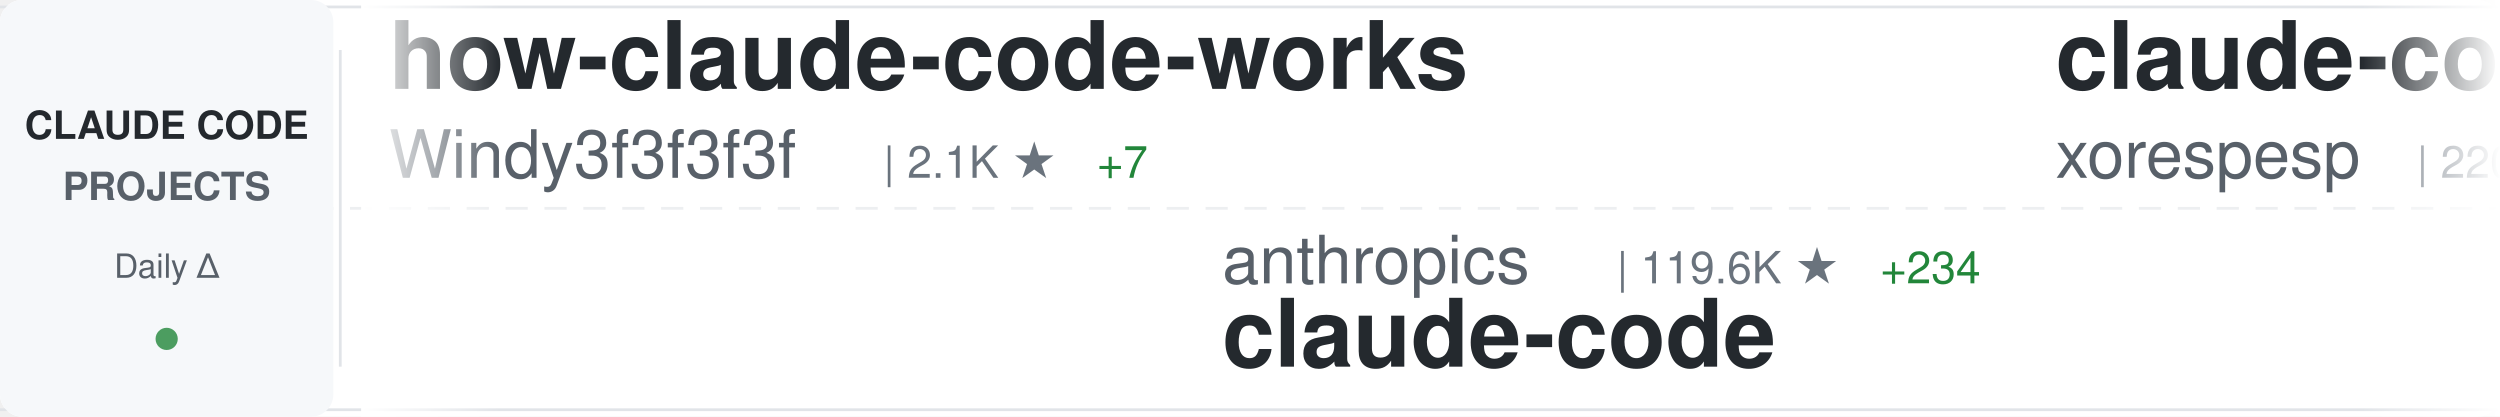
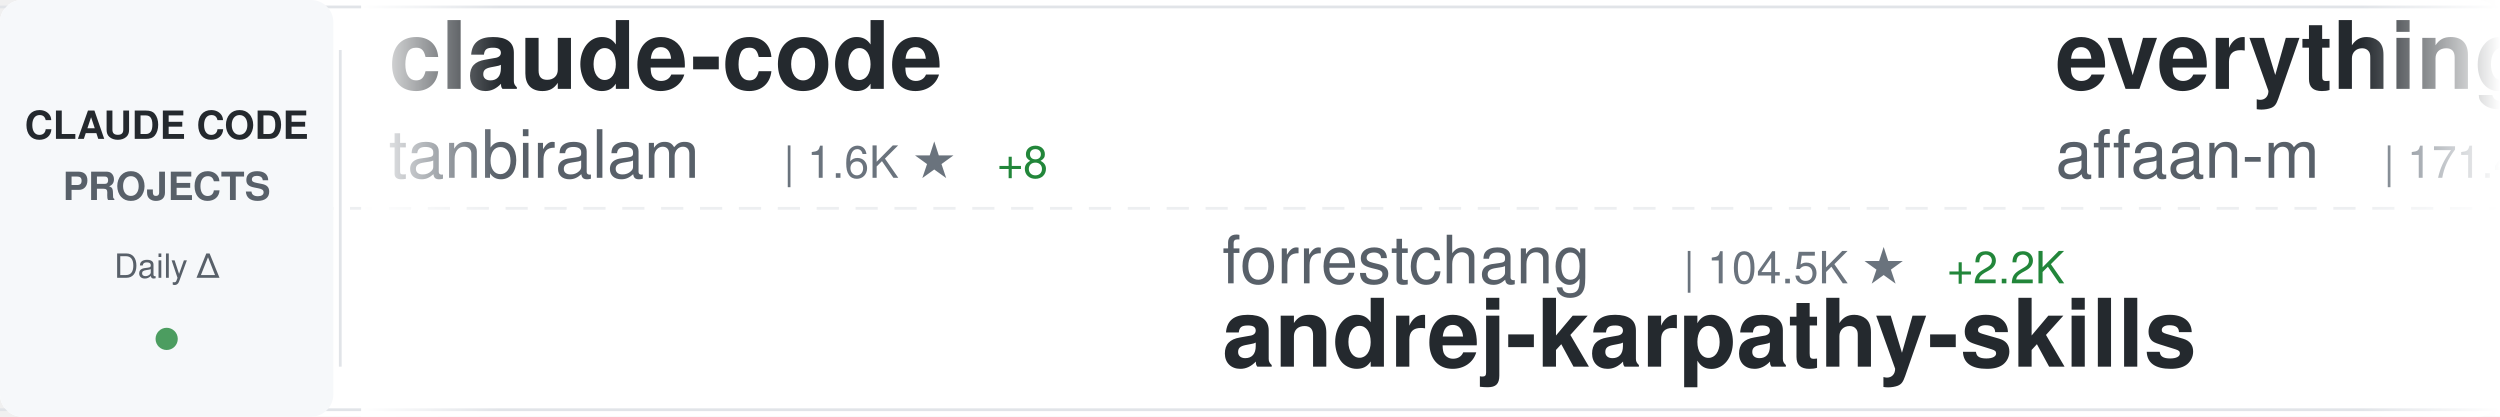
<svg xmlns="http://www.w3.org/2000/svg" width="900" height="150">
  <defs>
    <linearGradient id="awesomeLeftFade" x1="0%" y1="0%" x2="100%" y2="0%">
      <stop offset="0%" style="stop-color:#ffffff;stop-opacity:1" />
      <stop offset="100%" style="stop-color:#ffffff;stop-opacity:0" />
    </linearGradient>
    <linearGradient id="awesomeRightFade" x1="0%" y1="0%" x2="100%" y2="0%">
      <stop offset="0%" style="stop-color:#ffffff;stop-opacity:0" />
      <stop offset="100%" style="stop-color:#ffffff;stop-opacity:1" />
    </linearGradient>
  </defs>
  <rect width="900" height="150" fill="#ffffff" rx="8" />
  <rect x="0" y="2" width="900" height="1" fill="#e1e4e8" />
  <rect x="0" y="147" width="900" height="1" fill="#e1e4e8" />
  <line x1="0" y1="75" x2="900" y2="75" stroke="#e1e4e8" stroke-width="1" stroke-dasharray="8 6" opacity="0.6" />
  <rect x="0" y="0" width="120" height="150" fill="#f6f8fa" rx="8" />
  <text x="60" y="50" font-family="-apple-system, BlinkMacSystemFont, 'Segoe UI', Helvetica, Arial, sans-serif" font-size="14" font-weight="600" fill="#24292e" text-anchor="middle">CLAUDE CODE</text>
  <text x="60" y="72" font-family="-apple-system, BlinkMacSystemFont, 'Segoe UI', Helvetica, Arial, sans-serif" font-size="14" font-weight="600" fill="#586069" text-anchor="middle">PROJECTS</text>
  <text x="60" y="100" font-family="-apple-system, BlinkMacSystemFont, 'Segoe UI', Helvetica, Arial, sans-serif" font-size="12" font-weight="500" fill="#586069" text-anchor="middle">Daily Δ</text>
  <circle cx="60" cy="122" r="4" fill="#22863a" opacity="0.8" />
  <rect x="122" y="18" width="1" height="114" fill="#e1e4e8" />
  <clipPath id="awesomeTickerClip">
    <rect x="130" y="0" width="770" height="150" />
  </clipPath>
  <g clip-path="url(#awesomeTickerClip)">
    <g id="awesomeTickerItems">
      <animateTransform attributeName="transform" attributeType="XML" type="translate" from="0 0" to="-3000 0" dur="54s" repeatCount="indefinite" />
      <g transform="translate(0, 0)">
-         <text x="140" y="32" font-family="-apple-system, BlinkMacSystemFont, 'Segoe UI', Helvetica, Arial, sans-serif" font-size="34" font-weight="600" fill="#24292e">how-claude-code-works</text>
-         <text x="140" y="64" font-family="-apple-system, BlinkMacSystemFont, 'Segoe UI', Helvetica, Arial, sans-serif" font-size="24" font-weight="400" fill="#586069">Windy3f3f3f3f</text>
-         <text x="318" y="64" font-family="-apple-system, BlinkMacSystemFont, 'Segoe UI', Helvetica, Arial, sans-serif" font-size="16" font-weight="500" fill="#6a737d">| 2.1K ★</text>
-         <text x="395" y="64" font-family="-apple-system, BlinkMacSystemFont, 'Segoe UI', Helvetica, Arial, sans-serif" font-size="16" font-weight="500" fill="#22863a"> +7</text>
+         <text x="140" y="32" font-family="-apple-system, BlinkMacSystemFont, 'Segoe UI', Helvetica, Arial, sans-serif" font-size="34" font-weight="600" fill="#24292e">claude-code</text>
+         <text x="140" y="64" font-family="-apple-system, BlinkMacSystemFont, 'Segoe UI', Helvetica, Arial, sans-serif" font-size="24" font-weight="400" fill="#586069">tanbiralam</text>
+         <text x="282" y="64" font-family="-apple-system, BlinkMacSystemFont, 'Segoe UI', Helvetica, Arial, sans-serif" font-size="16" font-weight="500" fill="#6a737d">| 1.6K ★</text>
+         <text x="359" y="64" font-family="-apple-system, BlinkMacSystemFont, 'Segoe UI', Helvetica, Arial, sans-serif" font-size="16" font-weight="500" fill="#22863a"> +8</text>
      </g>
      <g transform="translate(300, 0)">
-         <text x="140" y="102" font-family="-apple-system, BlinkMacSystemFont, 'Segoe UI', Helvetica, Arial, sans-serif" font-size="24" font-weight="400" fill="#586069">anthropics</text>
-         <text x="282" y="102" font-family="-apple-system, BlinkMacSystemFont, 'Segoe UI', Helvetica, Arial, sans-serif" font-size="16" font-weight="500" fill="#6a737d">| 119.6K ★</text>
-         <text x="377" y="102" font-family="-apple-system, BlinkMacSystemFont, 'Segoe UI', Helvetica, Arial, sans-serif" font-size="16" font-weight="500" fill="#22863a"> +234</text>
+         <text x="140" y="102" font-family="-apple-system, BlinkMacSystemFont, 'Segoe UI', Helvetica, Arial, sans-serif" font-size="24" font-weight="400" fill="#586069">forrestchang</text>
+         <text x="306" y="102" font-family="-apple-system, BlinkMacSystemFont, 'Segoe UI', Helvetica, Arial, sans-serif" font-size="16" font-weight="500" fill="#6a737d">| 104.5K ★</text>
+         <text x="401" y="102" font-family="-apple-system, BlinkMacSystemFont, 'Segoe UI', Helvetica, Arial, sans-serif" font-size="16" font-weight="500" fill="#22863a"> +2.2K</text>
+         <text x="140" y="132" font-family="-apple-system, BlinkMacSystemFont, 'Segoe UI', Helvetica, Arial, sans-serif" font-size="34" font-weight="600" fill="#24292e">andrej-karpathy-skills</text>
+       </g>
+       <g transform="translate(600, 0)">
+         <text x="140" y="32" font-family="-apple-system, BlinkMacSystemFont, 'Segoe UI', Helvetica, Arial, sans-serif" font-size="34" font-weight="600" fill="#24292e">everything-claude-code</text>
+         <text x="140" y="64" font-family="-apple-system, BlinkMacSystemFont, 'Segoe UI', Helvetica, Arial, sans-serif" font-size="24" font-weight="400" fill="#586069">affaan-m</text>
+         <text x="258" y="64" font-family="-apple-system, BlinkMacSystemFont, 'Segoe UI', Helvetica, Arial, sans-serif" font-size="16" font-weight="500" fill="#6a737d">| 171.4K ★</text>
+         <text x="353" y="64" font-family="-apple-system, BlinkMacSystemFont, 'Segoe UI', Helvetica, Arial, sans-serif" font-size="16" font-weight="500" fill="#22863a"> +644</text>
+       </g>
+       <g transform="translate(900, 0)">
+         <text x="140" y="102" font-family="-apple-system, BlinkMacSystemFont, 'Segoe UI', Helvetica, Arial, sans-serif" font-size="24" font-weight="400" fill="#586069">jarmuine</text>
+         <text x="258" y="102" font-family="-apple-system, BlinkMacSystemFont, 'Segoe UI', Helvetica, Arial, sans-serif" font-size="16" font-weight="500" fill="#6a737d">| 2.1K ★</text>
+         <text x="335" y="102" font-family="-apple-system, BlinkMacSystemFont, 'Segoe UI', Helvetica, Arial, sans-serif" font-size="16" font-weight="500" fill="#22863a"> +3</text>
        <text x="140" y="132" font-family="-apple-system, BlinkMacSystemFont, 'Segoe UI', Helvetica, Arial, sans-serif" font-size="34" font-weight="600" fill="#24292e">claude-code</text>
      </g>
-       <g transform="translate(600, 0)">
+       <g transform="translate(1200, 0)">
+         <text x="140" y="32" font-family="-apple-system, BlinkMacSystemFont, 'Segoe UI', Helvetica, Arial, sans-serif" font-size="34" font-weight="600" fill="#24292e">claude-howto</text>
+         <text x="140" y="64" font-family="-apple-system, BlinkMacSystemFont, 'Segoe UI', Helvetica, Arial, sans-serif" font-size="24" font-weight="400" fill="#586069">luongnv89</text>
+         <text x="270" y="64" font-family="-apple-system, BlinkMacSystemFont, 'Segoe UI', Helvetica, Arial, sans-serif" font-size="16" font-weight="500" fill="#6a737d">| 30.7K ★</text>
+         <text x="356" y="64" font-family="-apple-system, BlinkMacSystemFont, 'Segoe UI', Helvetica, Arial, sans-serif" font-size="16" font-weight="500" fill="#22863a"> +128</text>
+       </g>
+       <g transform="translate(1500, 0)">
+         <text x="140" y="102" font-family="-apple-system, BlinkMacSystemFont, 'Segoe UI', Helvetica, Arial, sans-serif" font-size="24" font-weight="400" fill="#586069">https-deeplearning-ai</text>
+         <text x="414" y="102" font-family="-apple-system, BlinkMacSystemFont, 'Segoe UI', Helvetica, Arial, sans-serif" font-size="16" font-weight="500" fill="#6a737d">| 499 ★</text>
+         <text x="140" y="132" font-family="-apple-system, BlinkMacSystemFont, 'Segoe UI', Helvetica, Arial, sans-serif" font-size="34" font-weight="600" fill="#24292e">sc-claude-code-files</text>
+       </g>
+       <g transform="translate(1800, 0)">
+         <text x="140" y="32" font-family="-apple-system, BlinkMacSystemFont, 'Segoe UI', Helvetica, Arial, sans-serif" font-size="34" font-weight="600" fill="#24292e">ralph-claude-code</text>
+         <text x="140" y="64" font-family="-apple-system, BlinkMacSystemFont, 'Segoe UI', Helvetica, Arial, sans-serif" font-size="24" font-weight="400" fill="#586069">frankbria</text>
+         <text x="270" y="64" font-family="-apple-system, BlinkMacSystemFont, 'Segoe UI', Helvetica, Arial, sans-serif" font-size="16" font-weight="500" fill="#6a737d">| 9.0K ★</text>
+         <text x="347" y="64" font-family="-apple-system, BlinkMacSystemFont, 'Segoe UI', Helvetica, Arial, sans-serif" font-size="16" font-weight="500" fill="#22863a"> +18</text>
+       </g>
+       <g transform="translate(2100, 0)">
+         <text x="140" y="102" font-family="-apple-system, BlinkMacSystemFont, 'Segoe UI', Helvetica, Arial, sans-serif" font-size="24" font-weight="400" fill="#586069">pengchengneo</text>
+         <text x="306" y="102" font-family="-apple-system, BlinkMacSystemFont, 'Segoe UI', Helvetica, Arial, sans-serif" font-size="16" font-weight="500" fill="#6a737d">| 1.3K ★</text>
+         <text x="140" y="132" font-family="-apple-system, BlinkMacSystemFont, 'Segoe UI', Helvetica, Arial, sans-serif" font-size="34" font-weight="600" fill="#24292e">Claude-Code</text>
+       </g>
+       <g transform="translate(2400, 0)">
        <text x="140" y="32" font-family="-apple-system, BlinkMacSystemFont, 'Segoe UI', Helvetica, Arial, sans-serif" font-size="34" font-weight="600" fill="#24292e">claude-code</text>
        <text x="140" y="64" font-family="-apple-system, BlinkMacSystemFont, 'Segoe UI', Helvetica, Arial, sans-serif" font-size="24" font-weight="400" fill="#586069">xorespesp</text>
        <text x="270" y="64" font-family="-apple-system, BlinkMacSystemFont, 'Segoe UI', Helvetica, Arial, sans-serif" font-size="16" font-weight="500" fill="#6a737d">| 220 ★</text>
        <text x="338" y="64" font-family="-apple-system, BlinkMacSystemFont, 'Segoe UI', Helvetica, Arial, sans-serif" font-size="16" font-weight="500" fill="#22863a"> +1</text>
      </g>
-       <g transform="translate(900, 0)">
-         <text x="140" y="102" font-family="-apple-system, BlinkMacSystemFont, 'Segoe UI', Helvetica, Arial, sans-serif" font-size="24" font-weight="400" fill="#586069">frankbria</text>
-         <text x="270" y="102" font-family="-apple-system, BlinkMacSystemFont, 'Segoe UI', Helvetica, Arial, sans-serif" font-size="16" font-weight="500" fill="#6a737d">| 9.0K ★</text>
-         <text x="347" y="102" font-family="-apple-system, BlinkMacSystemFont, 'Segoe UI', Helvetica, Arial, sans-serif" font-size="16" font-weight="500" fill="#22863a"> +19</text>
-         <text x="140" y="132" font-family="-apple-system, BlinkMacSystemFont, 'Segoe UI', Helvetica, Arial, sans-serif" font-size="34" font-weight="600" fill="#24292e">ralph-claude-code</text>
-       </g>
-       <g transform="translate(1200, 0)">
-         <text x="140" y="32" font-family="-apple-system, BlinkMacSystemFont, 'Segoe UI', Helvetica, Arial, sans-serif" font-size="34" font-weight="600" fill="#24292e">claude-code-webui</text>
-         <text x="140" y="64" font-family="-apple-system, BlinkMacSystemFont, 'Segoe UI', Helvetica, Arial, sans-serif" font-size="24" font-weight="400" fill="#586069">sugyan</text>
-         <text x="234" y="64" font-family="-apple-system, BlinkMacSystemFont, 'Segoe UI', Helvetica, Arial, sans-serif" font-size="16" font-weight="500" fill="#6a737d">| 1.1K ★</text>
-         <text x="311" y="64" font-family="-apple-system, BlinkMacSystemFont, 'Segoe UI', Helvetica, Arial, sans-serif" font-size="16" font-weight="500" fill="#22863a"> +2</text>
-       </g>
-       <g transform="translate(1500, 0)">
-         <text x="140" y="102" font-family="-apple-system, BlinkMacSystemFont, 'Segoe UI', Helvetica, Arial, sans-serif" font-size="24" font-weight="400" fill="#586069">andrew-kramer-inno</text>
-         <text x="378" y="102" font-family="-apple-system, BlinkMacSystemFont, 'Segoe UI', Helvetica, Arial, sans-serif" font-size="16" font-weight="500" fill="#6a737d">| 581 ★</text>
-         <text x="140" y="132" font-family="-apple-system, BlinkMacSystemFont, 'Segoe UI', Helvetica, Arial, sans-serif" font-size="34" font-weight="600" fill="#24292e">claude-code-source-build</text>
-       </g>
-       <g transform="translate(1800, 0)">
-         <text x="140" y="32" font-family="-apple-system, BlinkMacSystemFont, 'Segoe UI', Helvetica, Arial, sans-serif" font-size="34" font-weight="600" fill="#24292e">claude-code-rust</text>
-         <text x="140" y="64" font-family="-apple-system, BlinkMacSystemFont, 'Segoe UI', Helvetica, Arial, sans-serif" font-size="24" font-weight="400" fill="#586069">lorryjovens-hub</text>
-         <text x="342" y="64" font-family="-apple-system, BlinkMacSystemFont, 'Segoe UI', Helvetica, Arial, sans-serif" font-size="16" font-weight="500" fill="#6a737d">| 1.5K ★</text>
-         <text x="419" y="64" font-family="-apple-system, BlinkMacSystemFont, 'Segoe UI', Helvetica, Arial, sans-serif" font-size="16" font-weight="500" fill="#22863a"> +9</text>
-       </g>
-       <g transform="translate(2100, 0)">
-         <text x="140" y="102" font-family="-apple-system, BlinkMacSystemFont, 'Segoe UI', Helvetica, Arial, sans-serif" font-size="24" font-weight="400" fill="#586069">router-for-me</text>
-         <text x="318" y="102" font-family="-apple-system, BlinkMacSystemFont, 'Segoe UI', Helvetica, Arial, sans-serif" font-size="16" font-weight="500" fill="#6a737d">| 30.1K ★</text>
-         <text x="404" y="102" font-family="-apple-system, BlinkMacSystemFont, 'Segoe UI', Helvetica, Arial, sans-serif" font-size="16" font-weight="500" fill="#22863a"> +184</text>
-         <text x="140" y="132" font-family="-apple-system, BlinkMacSystemFont, 'Segoe UI', Helvetica, Arial, sans-serif" font-size="34" font-weight="600" fill="#24292e">CLIProxyAPI</text>
-       </g>
-       <g transform="translate(2400, 0)">
-         <text x="140" y="32" font-family="-apple-system, BlinkMacSystemFont, 'Segoe UI', Helvetica, Arial, sans-serif" font-size="34" font-weight="600" fill="#24292e">claude_code_src</text>
-         <text x="140" y="64" font-family="-apple-system, BlinkMacSystemFont, 'Segoe UI', Helvetica, Arial, sans-serif" font-size="24" font-weight="400" fill="#586069">ponponon</text>
-         <text x="258" y="64" font-family="-apple-system, BlinkMacSystemFont, 'Segoe UI', Helvetica, Arial, sans-serif" font-size="16" font-weight="500" fill="#6a737d">| 2.2K ★</text>
-       </g>
      <g transform="translate(2700, 0)">
-         <text x="140" y="102" font-family="-apple-system, BlinkMacSystemFont, 'Segoe UI', Helvetica, Arial, sans-serif" font-size="24" font-weight="400" fill="#586069">feiskyer</text>
-         <text x="258" y="102" font-family="-apple-system, BlinkMacSystemFont, 'Segoe UI', Helvetica, Arial, sans-serif" font-size="16" font-weight="500" fill="#6a737d">| 1.5K ★</text>
-         <text x="335" y="102" font-family="-apple-system, BlinkMacSystemFont, 'Segoe UI', Helvetica, Arial, sans-serif" font-size="16" font-weight="500" fill="#22863a"> +2</text>
-         <text x="140" y="132" font-family="-apple-system, BlinkMacSystemFont, 'Segoe UI', Helvetica, Arial, sans-serif" font-size="34" font-weight="600" fill="#24292e">claude-code-settings</text>
+         <text x="140" y="102" font-family="-apple-system, BlinkMacSystemFont, 'Segoe UI', Helvetica, Arial, sans-serif" font-size="24" font-weight="400" fill="#586069">1rgs</text>
+         <text x="210" y="102" font-family="-apple-system, BlinkMacSystemFont, 'Segoe UI', Helvetica, Arial, sans-serif" font-size="16" font-weight="500" fill="#6a737d">| 3.5K ★</text>
+         <text x="287" y="102" font-family="-apple-system, BlinkMacSystemFont, 'Segoe UI', Helvetica, Arial, sans-serif" font-size="16" font-weight="500" fill="#22863a"> +9</text>
+         <text x="140" y="132" font-family="-apple-system, BlinkMacSystemFont, 'Segoe UI', Helvetica, Arial, sans-serif" font-size="34" font-weight="600" fill="#24292e">claude-code-proxy</text>
      </g>
      <g transform="translate(3000, 0)">
-         <text x="140" y="32" font-family="-apple-system, BlinkMacSystemFont, 'Segoe UI', Helvetica, Arial, sans-serif" font-size="34" font-weight="600" fill="#24292e">how-claude-code-works</text>
-         <text x="140" y="64" font-family="-apple-system, BlinkMacSystemFont, 'Segoe UI', Helvetica, Arial, sans-serif" font-size="24" font-weight="400" fill="#586069">Windy3f3f3f3f</text>
-         <text x="318" y="64" font-family="-apple-system, BlinkMacSystemFont, 'Segoe UI', Helvetica, Arial, sans-serif" font-size="16" font-weight="500" fill="#6a737d">| 2.1K ★</text>
-         <text x="395" y="64" font-family="-apple-system, BlinkMacSystemFont, 'Segoe UI', Helvetica, Arial, sans-serif" font-size="16" font-weight="500" fill="#22863a"> +7</text>
+         <text x="140" y="32" font-family="-apple-system, BlinkMacSystemFont, 'Segoe UI', Helvetica, Arial, sans-serif" font-size="34" font-weight="600" fill="#24292e">claude-code</text>
+         <text x="140" y="64" font-family="-apple-system, BlinkMacSystemFont, 'Segoe UI', Helvetica, Arial, sans-serif" font-size="24" font-weight="400" fill="#586069">tanbiralam</text>
+         <text x="282" y="64" font-family="-apple-system, BlinkMacSystemFont, 'Segoe UI', Helvetica, Arial, sans-serif" font-size="16" font-weight="500" fill="#6a737d">| 1.6K ★</text>
+         <text x="359" y="64" font-family="-apple-system, BlinkMacSystemFont, 'Segoe UI', Helvetica, Arial, sans-serif" font-size="16" font-weight="500" fill="#22863a"> +8</text>
      </g>
      <g transform="translate(3300, 0)">
-         <text x="140" y="102" font-family="-apple-system, BlinkMacSystemFont, 'Segoe UI', Helvetica, Arial, sans-serif" font-size="24" font-weight="400" fill="#586069">anthropics</text>
-         <text x="282" y="102" font-family="-apple-system, BlinkMacSystemFont, 'Segoe UI', Helvetica, Arial, sans-serif" font-size="16" font-weight="500" fill="#6a737d">| 119.6K ★</text>
-         <text x="377" y="102" font-family="-apple-system, BlinkMacSystemFont, 'Segoe UI', Helvetica, Arial, sans-serif" font-size="16" font-weight="500" fill="#22863a"> +234</text>
-         <text x="140" y="132" font-family="-apple-system, BlinkMacSystemFont, 'Segoe UI', Helvetica, Arial, sans-serif" font-size="34" font-weight="600" fill="#24292e">claude-code</text>
+         <text x="140" y="102" font-family="-apple-system, BlinkMacSystemFont, 'Segoe UI', Helvetica, Arial, sans-serif" font-size="24" font-weight="400" fill="#586069">forrestchang</text>
+         <text x="306" y="102" font-family="-apple-system, BlinkMacSystemFont, 'Segoe UI', Helvetica, Arial, sans-serif" font-size="16" font-weight="500" fill="#6a737d">| 104.5K ★</text>
+         <text x="401" y="102" font-family="-apple-system, BlinkMacSystemFont, 'Segoe UI', Helvetica, Arial, sans-serif" font-size="16" font-weight="500" fill="#22863a"> +2.2K</text>
+         <text x="140" y="132" font-family="-apple-system, BlinkMacSystemFont, 'Segoe UI', Helvetica, Arial, sans-serif" font-size="34" font-weight="600" fill="#24292e">andrej-karpathy-skills</text>
      </g>
      <g transform="translate(3600, 0)">
-         <text x="140" y="32" font-family="-apple-system, BlinkMacSystemFont, 'Segoe UI', Helvetica, Arial, sans-serif" font-size="34" font-weight="600" fill="#24292e">claude-code</text>
-         <text x="140" y="64" font-family="-apple-system, BlinkMacSystemFont, 'Segoe UI', Helvetica, Arial, sans-serif" font-size="24" font-weight="400" fill="#586069">xorespesp</text>
-         <text x="270" y="64" font-family="-apple-system, BlinkMacSystemFont, 'Segoe UI', Helvetica, Arial, sans-serif" font-size="16" font-weight="500" fill="#6a737d">| 220 ★</text>
-         <text x="338" y="64" font-family="-apple-system, BlinkMacSystemFont, 'Segoe UI', Helvetica, Arial, sans-serif" font-size="16" font-weight="500" fill="#22863a"> +1</text>
+         <text x="140" y="32" font-family="-apple-system, BlinkMacSystemFont, 'Segoe UI', Helvetica, Arial, sans-serif" font-size="34" font-weight="600" fill="#24292e">everything-claude-code</text>
+         <text x="140" y="64" font-family="-apple-system, BlinkMacSystemFont, 'Segoe UI', Helvetica, Arial, sans-serif" font-size="24" font-weight="400" fill="#586069">affaan-m</text>
+         <text x="258" y="64" font-family="-apple-system, BlinkMacSystemFont, 'Segoe UI', Helvetica, Arial, sans-serif" font-size="16" font-weight="500" fill="#6a737d">| 171.4K ★</text>
+         <text x="353" y="64" font-family="-apple-system, BlinkMacSystemFont, 'Segoe UI', Helvetica, Arial, sans-serif" font-size="16" font-weight="500" fill="#22863a"> +644</text>
      </g>
      <g transform="translate(3900, 0)">
-         <text x="140" y="102" font-family="-apple-system, BlinkMacSystemFont, 'Segoe UI', Helvetica, Arial, sans-serif" font-size="24" font-weight="400" fill="#586069">frankbria</text>
-         <text x="270" y="102" font-family="-apple-system, BlinkMacSystemFont, 'Segoe UI', Helvetica, Arial, sans-serif" font-size="16" font-weight="500" fill="#6a737d">| 9.0K ★</text>
-         <text x="347" y="102" font-family="-apple-system, BlinkMacSystemFont, 'Segoe UI', Helvetica, Arial, sans-serif" font-size="16" font-weight="500" fill="#22863a"> +19</text>
-         <text x="140" y="132" font-family="-apple-system, BlinkMacSystemFont, 'Segoe UI', Helvetica, Arial, sans-serif" font-size="34" font-weight="600" fill="#24292e">ralph-claude-code</text>
+         <text x="140" y="102" font-family="-apple-system, BlinkMacSystemFont, 'Segoe UI', Helvetica, Arial, sans-serif" font-size="24" font-weight="400" fill="#586069">jarmuine</text>
+         <text x="258" y="102" font-family="-apple-system, BlinkMacSystemFont, 'Segoe UI', Helvetica, Arial, sans-serif" font-size="16" font-weight="500" fill="#6a737d">| 2.1K ★</text>
+         <text x="335" y="102" font-family="-apple-system, BlinkMacSystemFont, 'Segoe UI', Helvetica, Arial, sans-serif" font-size="16" font-weight="500" fill="#22863a"> +3</text>
+         <text x="140" y="132" font-family="-apple-system, BlinkMacSystemFont, 'Segoe UI', Helvetica, Arial, sans-serif" font-size="34" font-weight="600" fill="#24292e">claude-code</text>
      </g>
    </g>
  </g>
  <rect x="130" y="0" width="50" height="150" fill="url(#awesomeLeftFade)" />
  <rect x="850" y="0" width="50" height="150" fill="url(#awesomeRightFade)" />
</svg>
